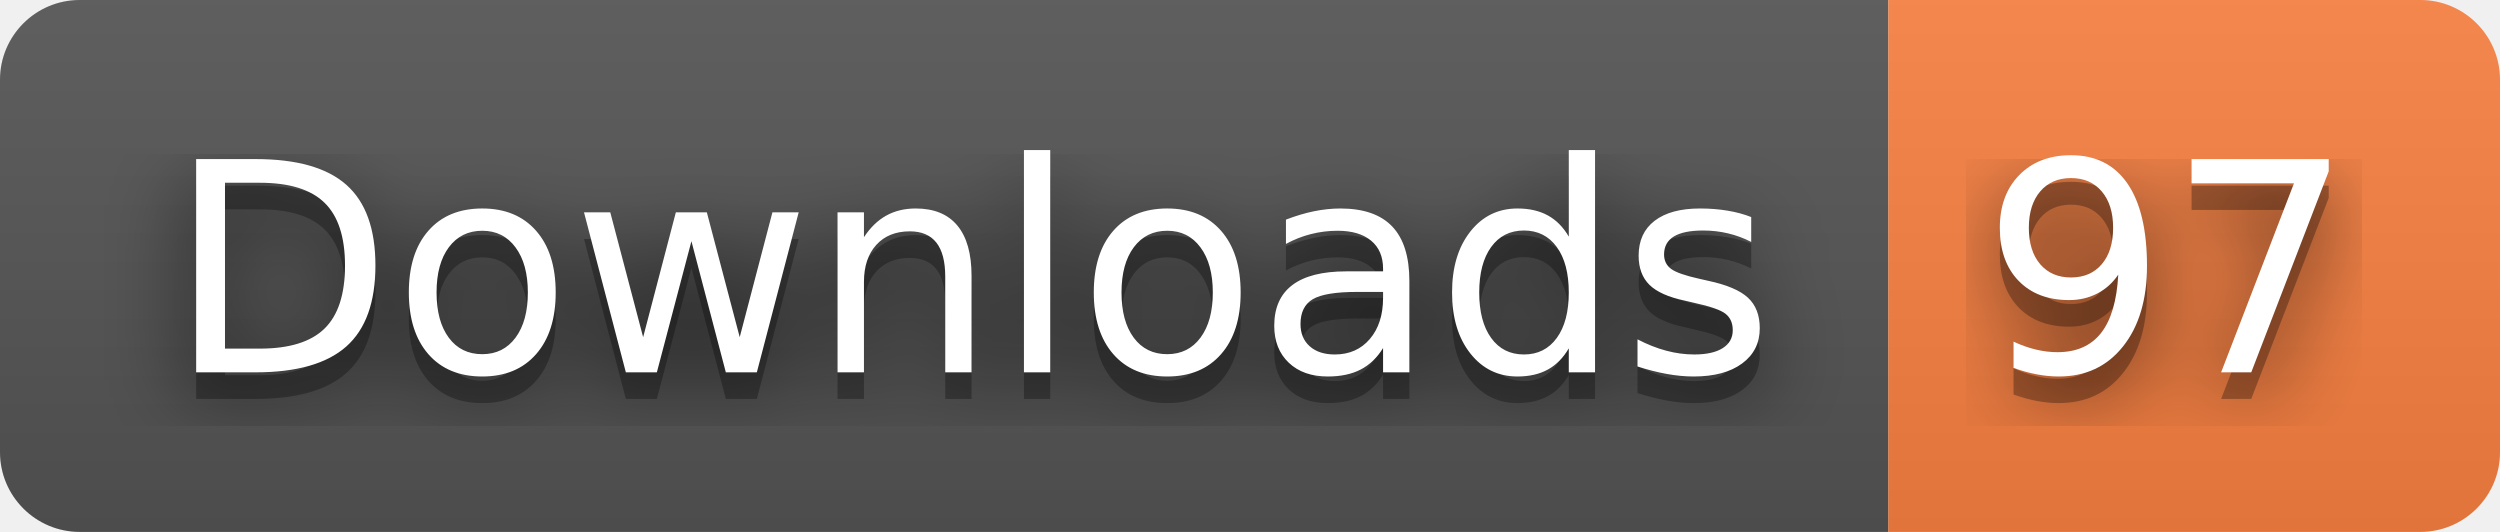
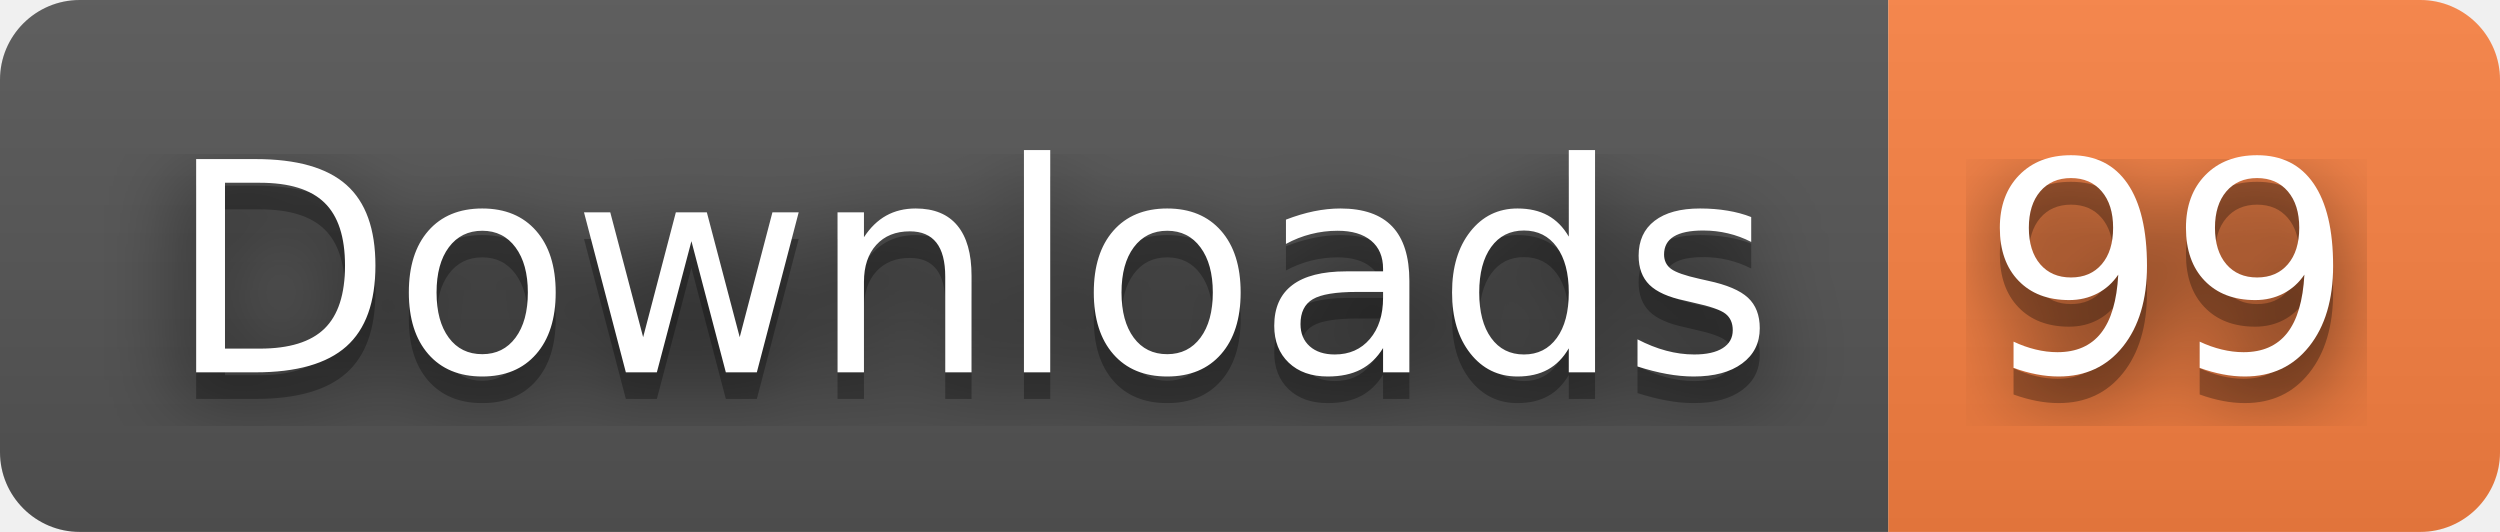
- <svg xmlns="http://www.w3.org/2000/svg" width="94" height="20" role="img" aria-label="Downloads: 97">
+ <svg xmlns="http://www.w3.org/2000/svg" width="94" height="20" role="img" aria-label="Downloads: 99">
  <filter id="blur">
    <feGaussianBlur stdDeviation="16" />
  </filter>
  <linearGradient id="s" x2="0" y2="100%">
    <stop offset="0" stop-color="#bbb" stop-opacity=".1" />
    <stop offset="1" stop-opacity=".1" />
  </linearGradient>
  <clipPath id="r">
    <rect width="94" height="20" rx="3" />
  </clipPath>
  <g clip-path="url(#r)">
    <rect width="71" height="20" fill="#555" />
    <rect x="71" width="23" height="20" fill="#fa8142" />
    <rect width="94" height="20" fill="url(#s)" />
  </g>
  <g fill="#fff" text-anchor="middle" font-family="Verdana,Geneva,DejaVu Sans,sans-serif" text-rendering="geometricPrecision" font-size="110">
    <g transform="scale(.1)">
      <g aria-hidden="true" fill="#010101">
        <text x="365" y="150" fill-opacity=".8" filter="url(#blur)" textLength="610">Downloads</text>
        <text x="365" y="150" fill-opacity=".3" textLength="610">Downloads</text>
      </g>
      <text x="365" y="140" textLength="610">Downloads</text>
    </g>
    <g transform="scale(.1)">
      <g aria-hidden="true" fill="#010101">
-         <text x="815" y="150" fill-opacity=".8" filter="url(#blur)" textLength="130">97</text>
-         <text x="815" y="150" fill-opacity=".3" textLength="130">97</text>
+         <text x="815" y="150" fill-opacity=".8" filter="url(#blur)" textLength="130">99</text>
+         <text x="815" y="150" fill-opacity=".3" textLength="130">99</text>
      </g>
-       <text x="815" y="140" textLength="130">97</text>
+       <text x="815" y="140" textLength="130">99</text>
    </g>
  </g>
</svg>
